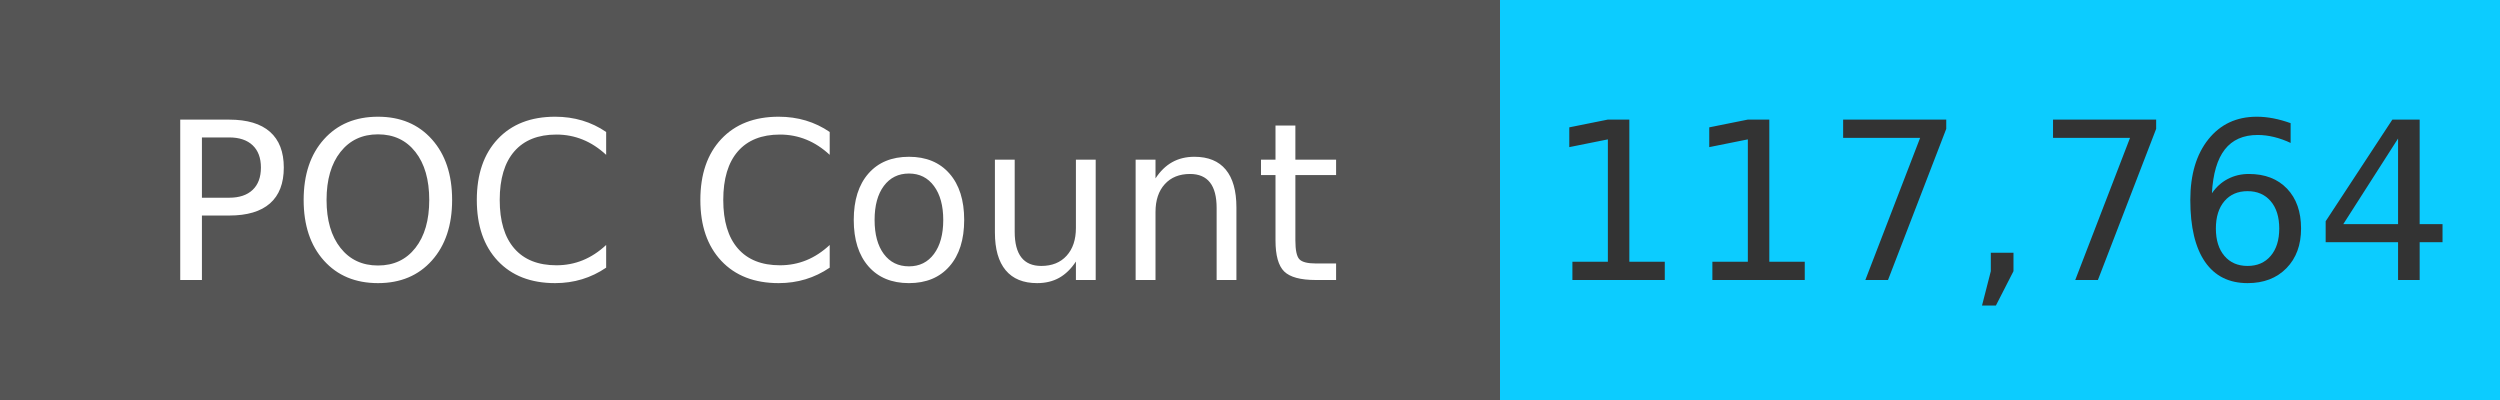
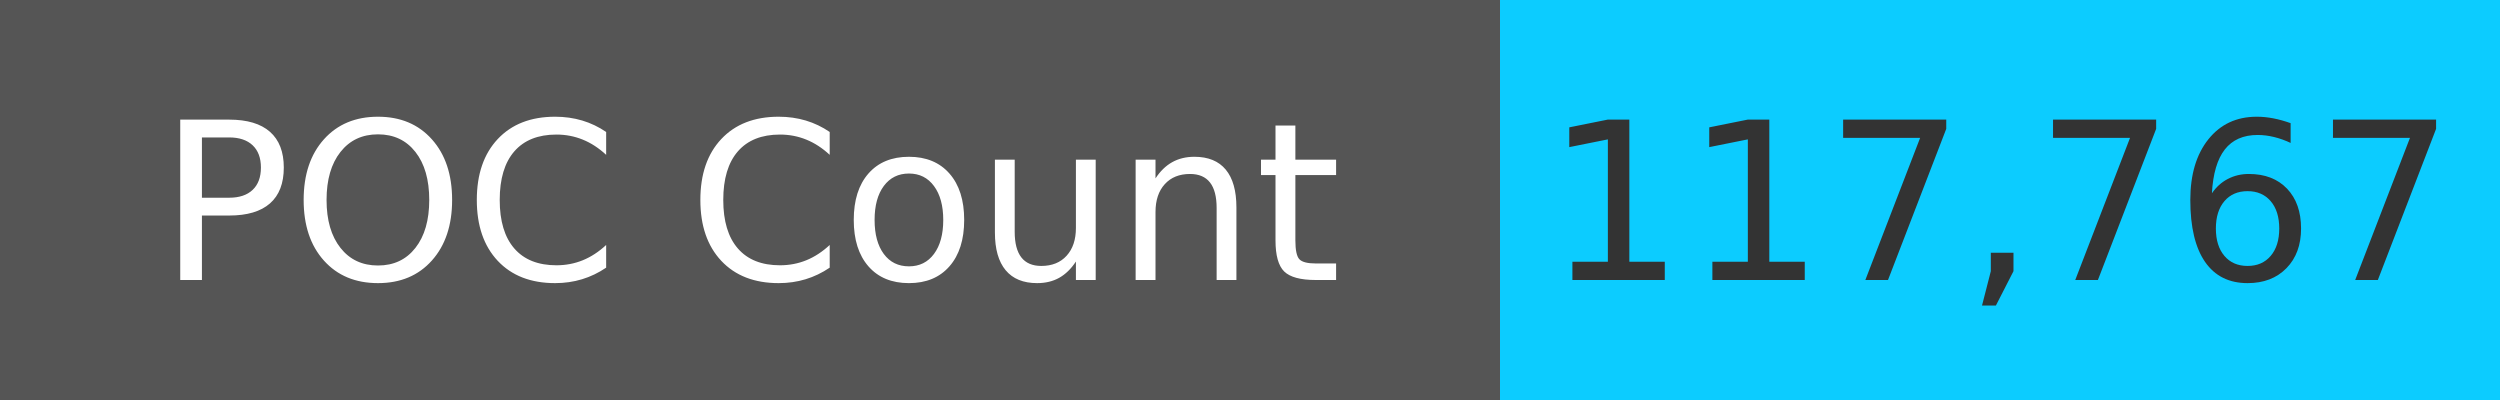
<svg xmlns="http://www.w3.org/2000/svg" width="125" height="20" role="img">
  <linearGradient id="s" x2="0" y2="100%">
    <stop offset="0" stop-color="#bbb" stop-opacity=".1" />
    <stop offset="1" stop-opacity=".1" />
  </linearGradient>
  <g>
    <rect width="75" height="20" fill="#555" />
    <rect x="75" width="267" height="20" fill="#0cccff" />
  </g>
  <g fill="#fff" text-anchor="middle" font-family="Verdana,Geneva,DejaVu Sans,sans-serif" text-rendering="geometricPrecision" font-size="110">
    <text x="375" y="140" transform="scale(.1)" fill="#fff">
            POC Count
        </text>
    <text x="1000" y="140" transform="scale(.1)" fill="#333">
-             117,764
+             117,767
        </text>
  </g>
</svg>
